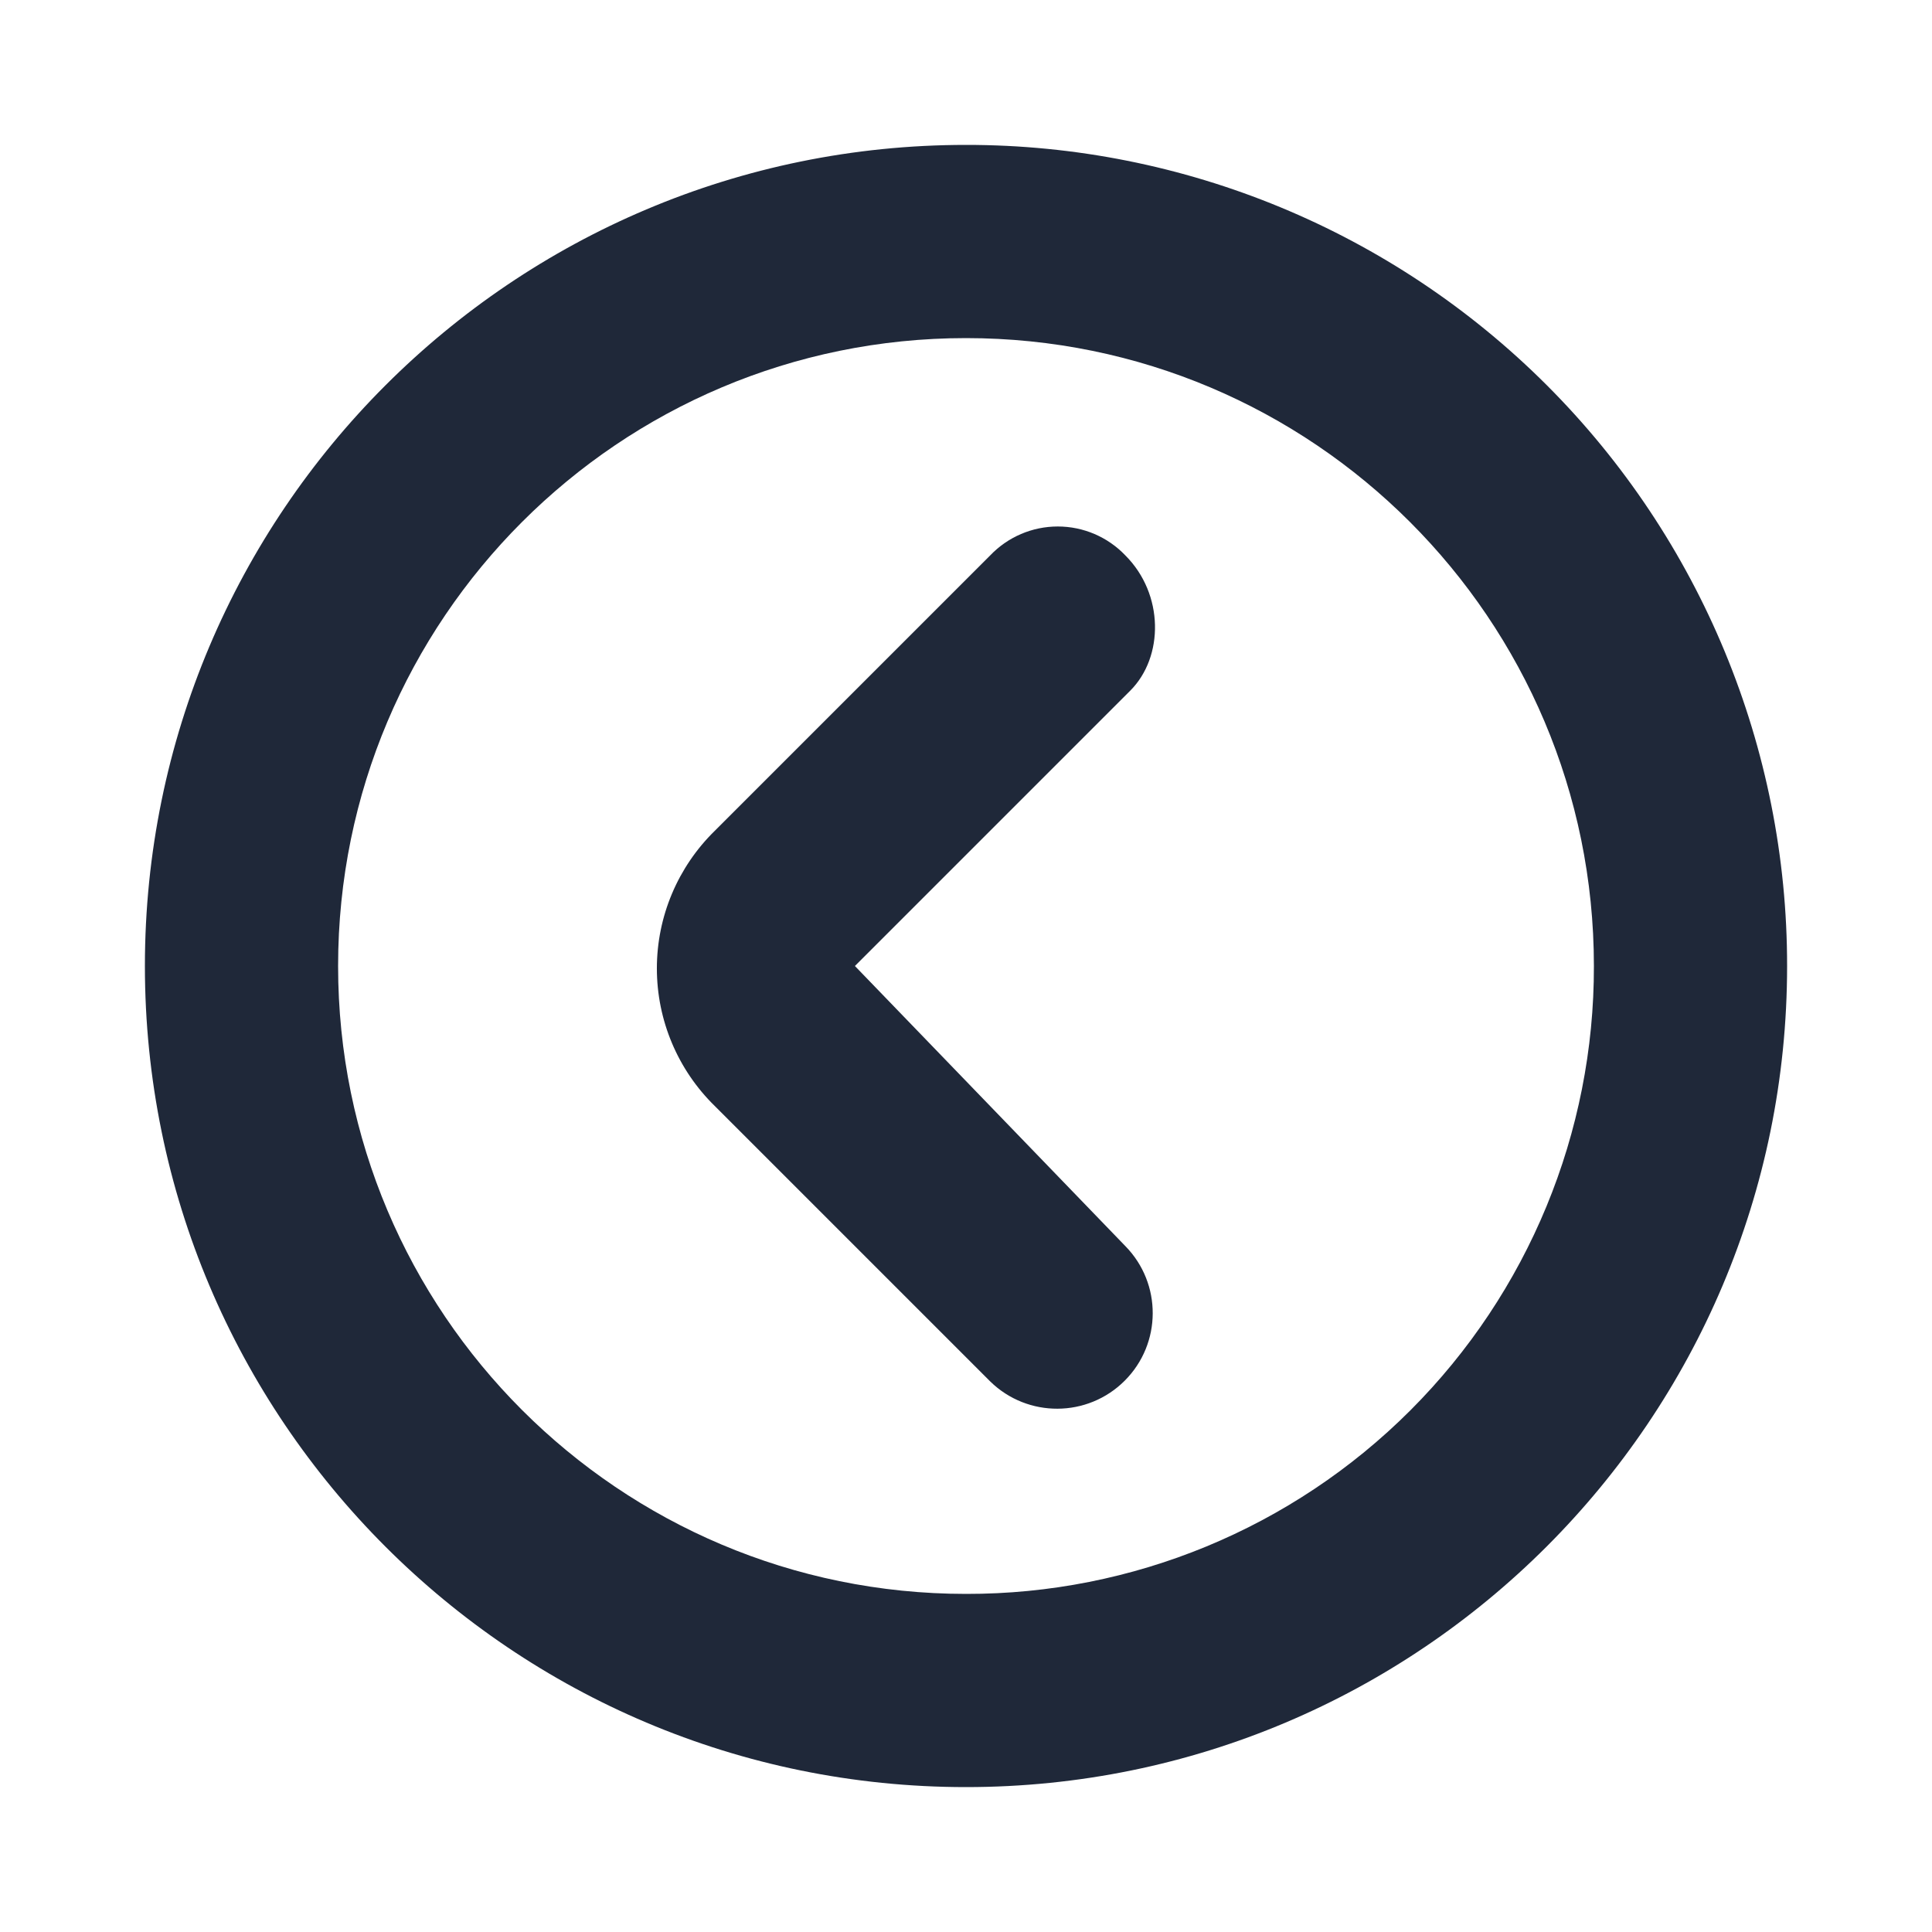
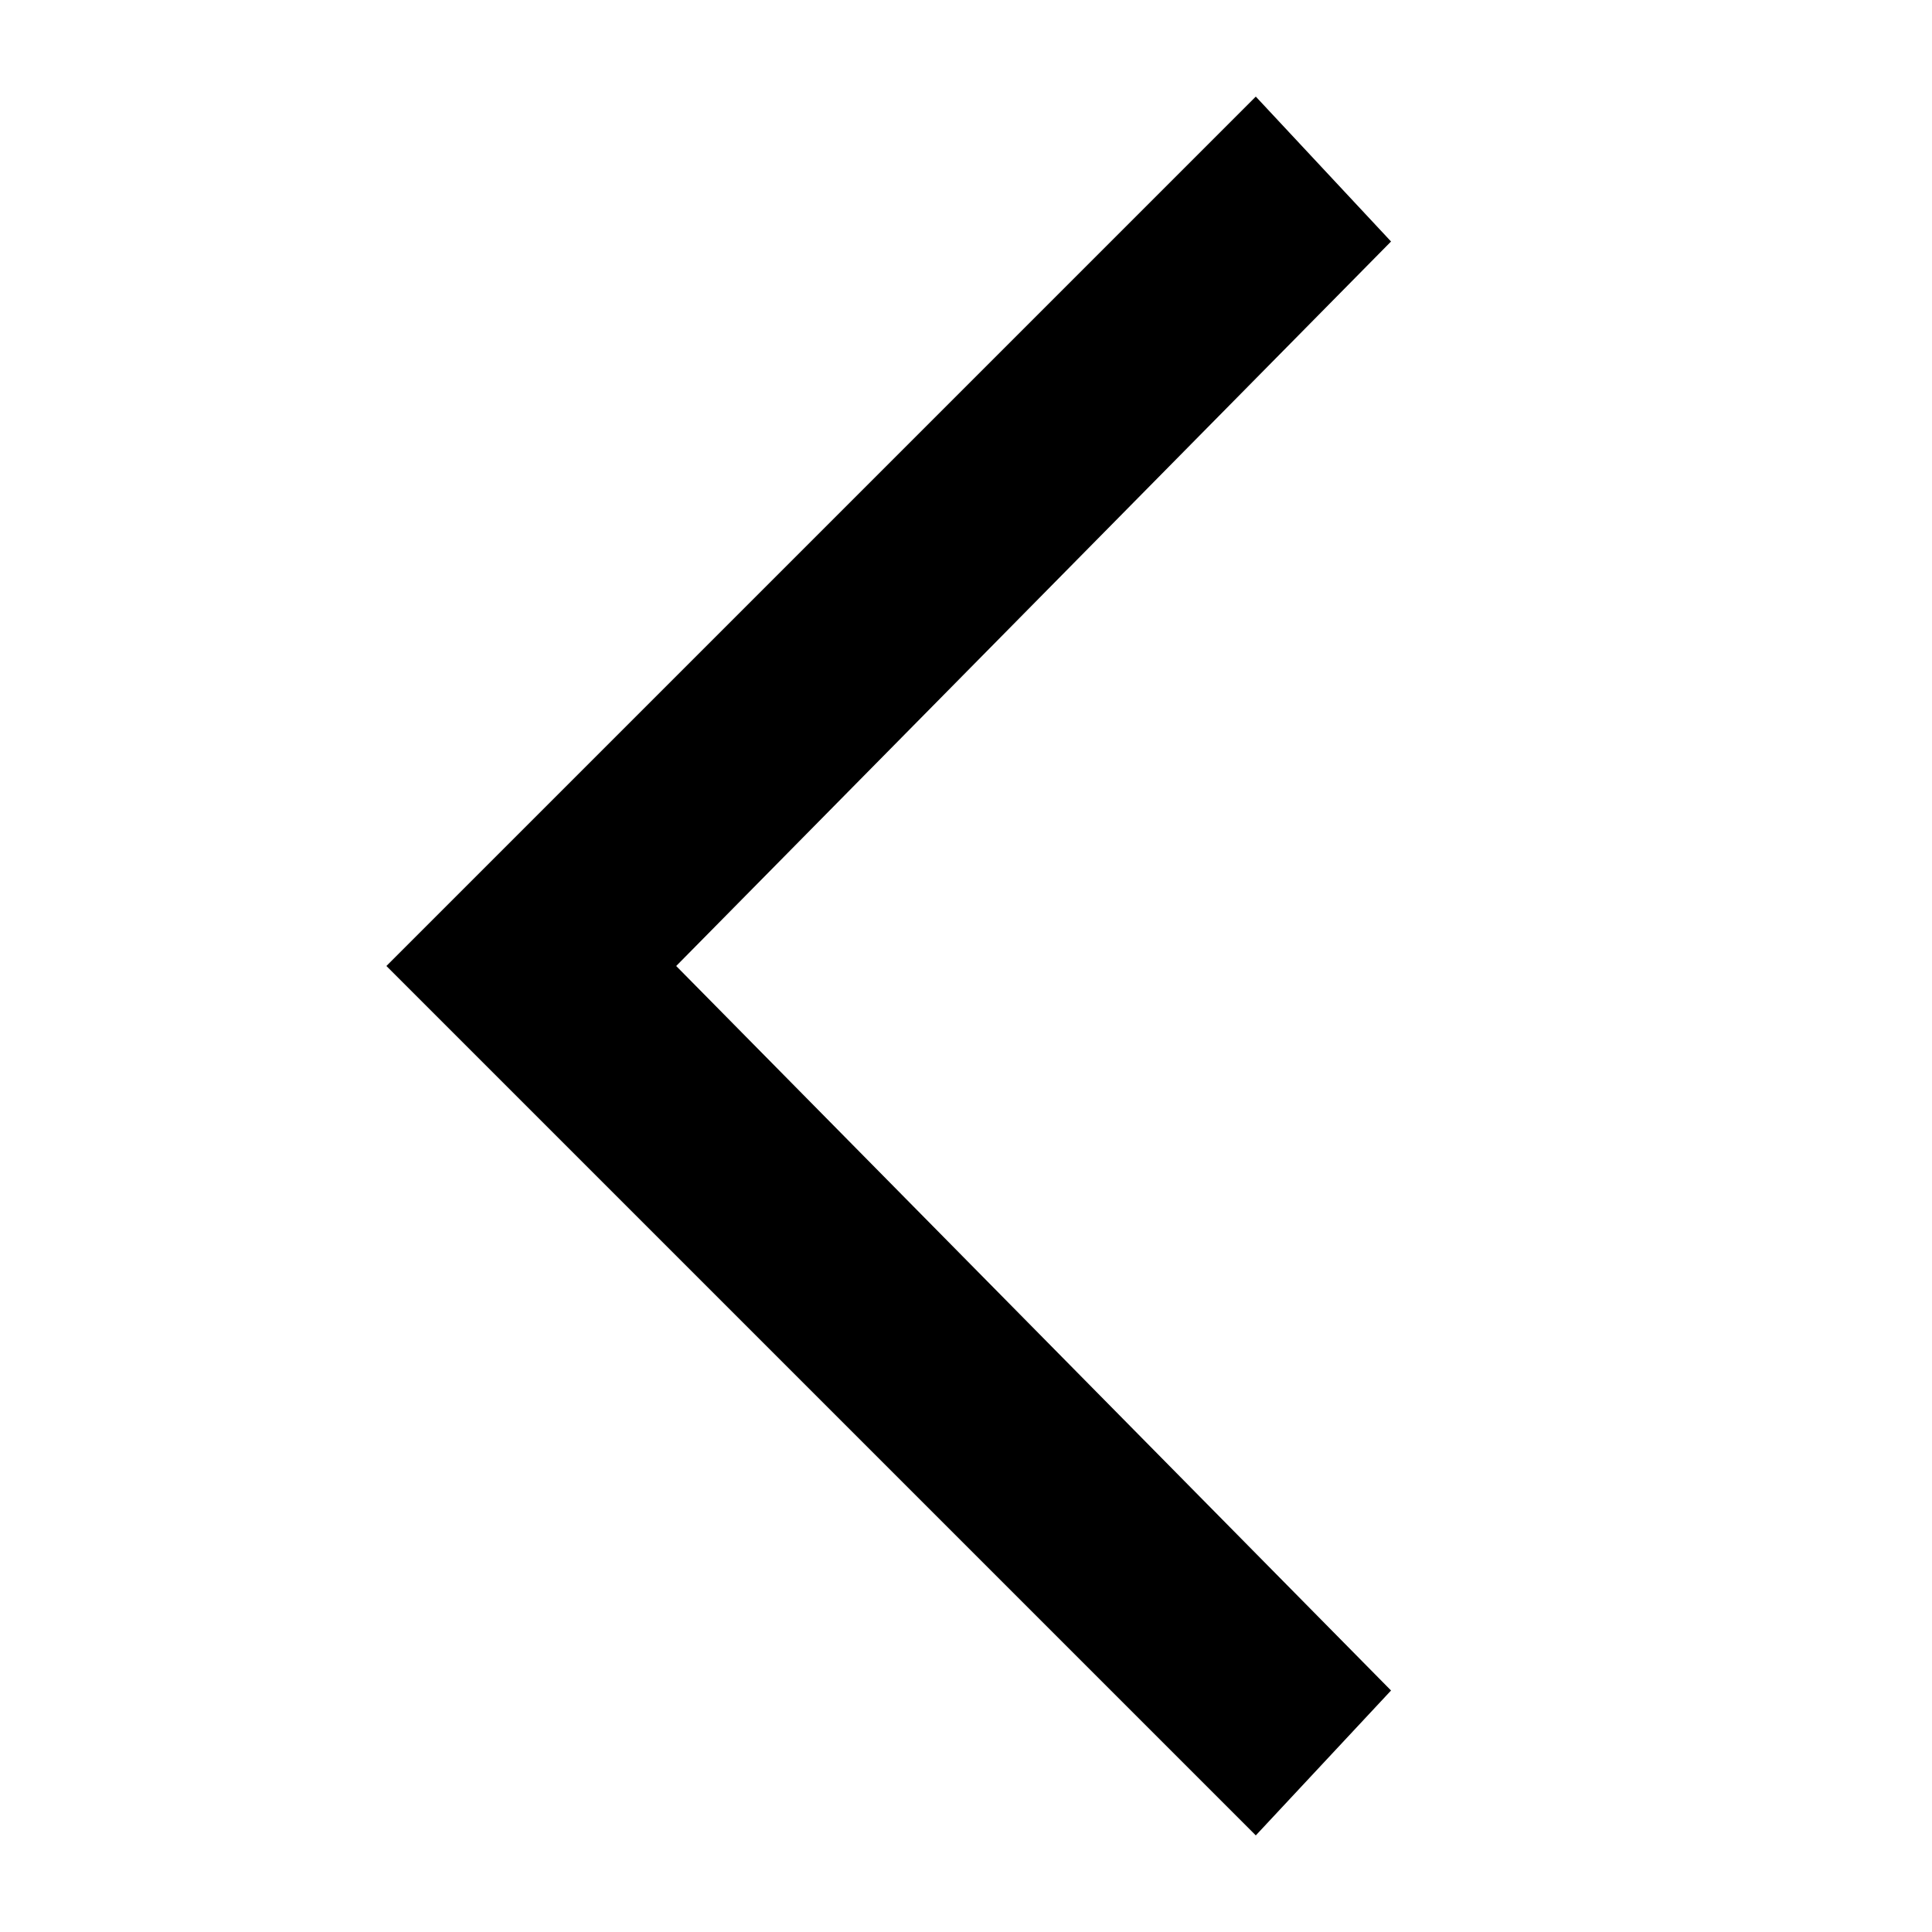
- <svg xmlns="http://www.w3.org/2000/svg" fill="#1F2839" width="800px" height="800px" viewBox="0 0 200 200" data-name="Layer 1" id="Layer_1">
-   <path d="M100,15a85,85,0,1,0,85,85A84.93,84.93,0,0,0,100,15Zm0,150a65,65,0,1,1,65-65A64.87,64.87,0,0,1,100,165ZM116.5,57.5a9.67,9.67,0,0,0-14,0L74,86a19.92,19.92,0,0,0,0,28.5L102.5,143a9.9,9.9,0,0,0,14-14l-28-29L117,71.5C120.5,68,120.5,61.5,116.5,57.5Z" />
+ <svg xmlns="http://www.w3.org/2000/svg" width="30" height="30" viewBox="0 0 30 30" fill="none">
+   <path d="M6 15L19.5 28.5L21.6 26.25L10.5 15L21.6 3.75L19.5 1.5L6 15Z" fill="black" />
</svg>
